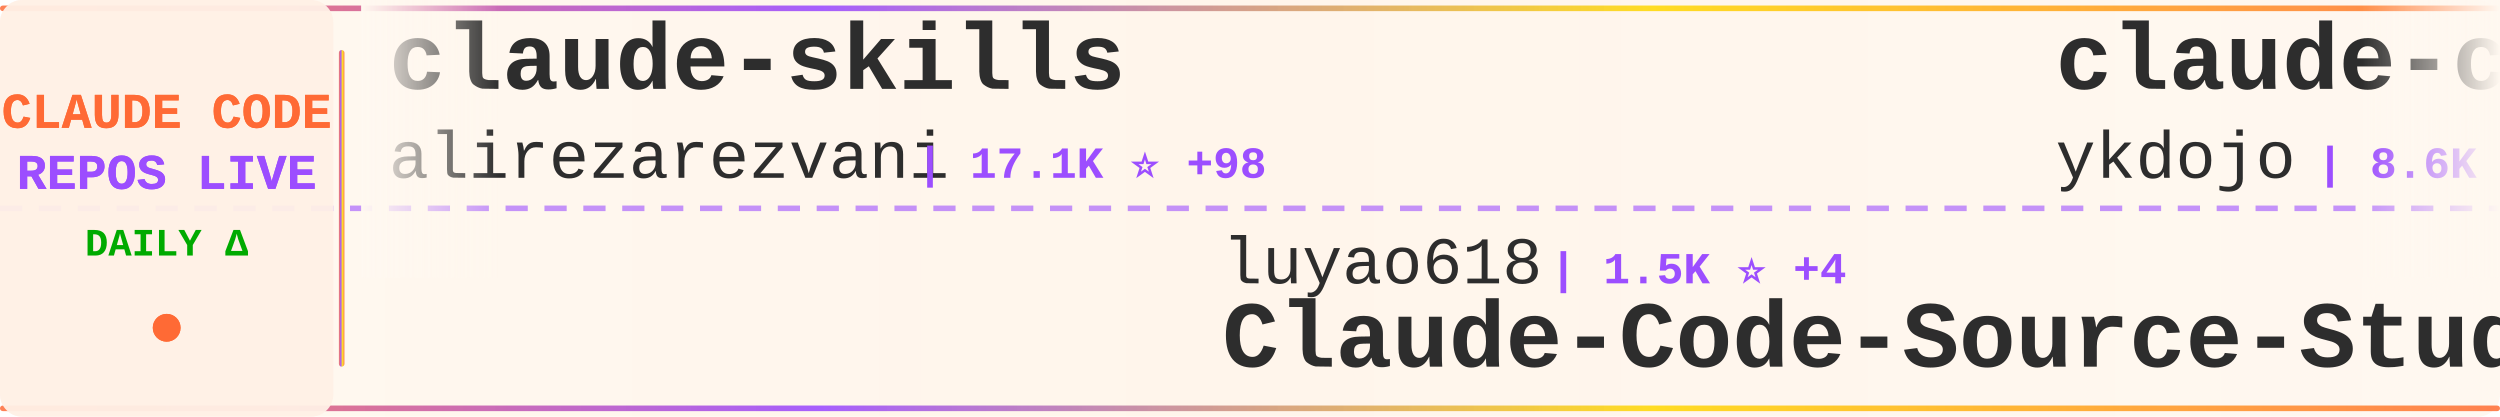
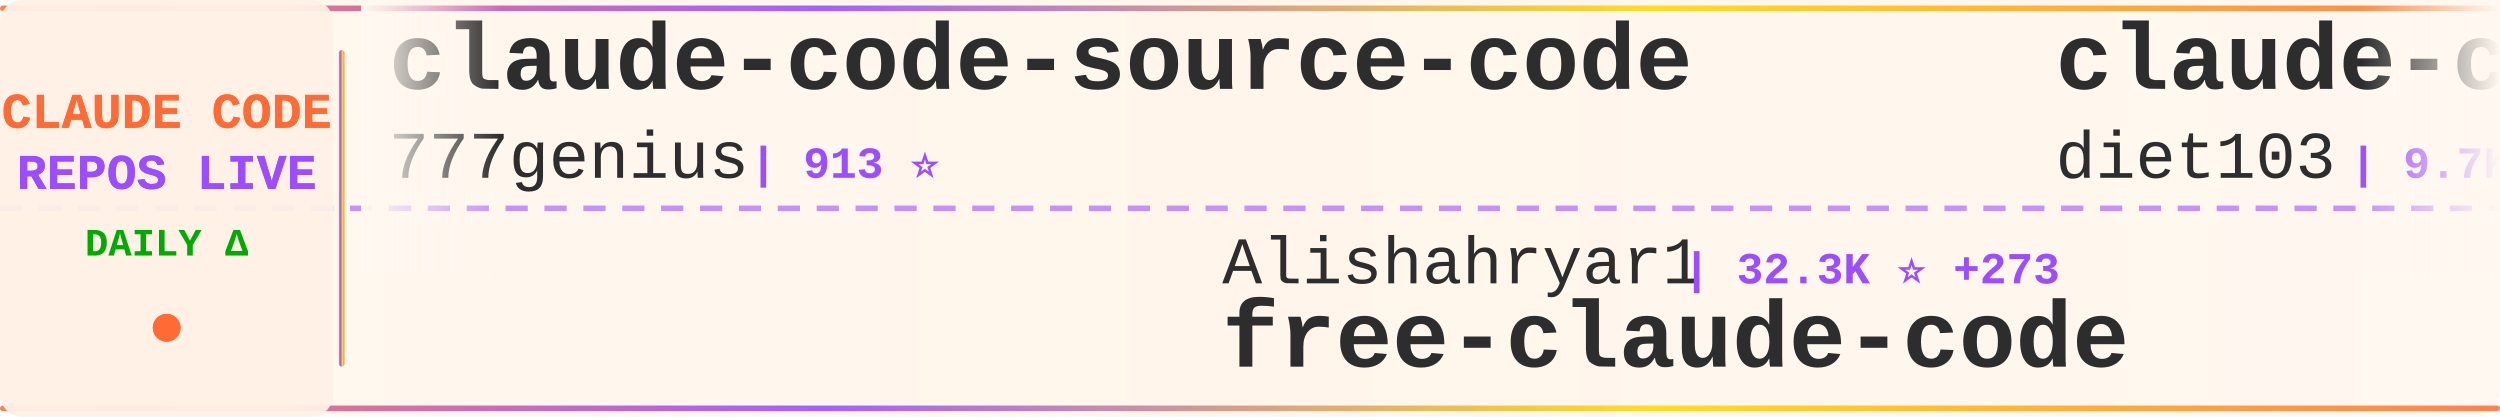
<svg xmlns="http://www.w3.org/2000/svg" width="900" height="150">
  <defs>
    <linearGradient id="tickerBg" x1="0%" y1="0%" x2="100%" y2="0%">
      <stop offset="0%" style="stop-color:#fff8f0;stop-opacity:0.98" />
      <stop offset="50%" style="stop-color:#fff5eb;stop-opacity:1" />
      <stop offset="100%" style="stop-color:#fff8f0;stop-opacity:0.98" />
    </linearGradient>
    <linearGradient id="borderGrad" x1="0%" y1="0%" x2="100%" y2="0%">
      <stop offset="0%" style="stop-color:#FF6B35;stop-opacity:0.85">
        <animate attributeName="stop-opacity" values="0.85;1;0.85" dur="2s" repeatCount="indefinite" />
      </stop>
      <stop offset="33%" style="stop-color:#9C4EFF;stop-opacity:0.9">
        <animate attributeName="stop-opacity" values="0.9;1;0.9" dur="2.2s" repeatCount="indefinite" />
      </stop>
      <stop offset="66%" style="stop-color:#FFD700;stop-opacity:0.85">
        <animate attributeName="stop-opacity" values="0.85;1;0.85" dur="1.8s" repeatCount="indefinite" />
      </stop>
      <stop offset="100%" style="stop-color:#FF6B35;stop-opacity:0.85">
        <animate attributeName="stop-opacity" values="0.85;1;0.85" dur="2s" repeatCount="indefinite" />
      </stop>
    </linearGradient>
    <filter id="textGlow">
      <feGaussianBlur stdDeviation="0.15" result="coloredBlur" />
      <feMerge>
        <feMergeNode in="coloredBlur" />
        <feMergeNode in="SourceGraphic" />
      </feMerge>
    </filter>
    <filter id="metricGlow">
      <feGaussianBlur stdDeviation="0.2" result="coloredBlur" />
      <feMerge>
        <feMergeNode in="coloredBlur" />
        <feMergeNode in="SourceGraphic" />
      </feMerge>
    </filter>
    <linearGradient id="leftFade" x1="0%" y1="0%" x2="100%" y2="0%">
      <stop offset="0%" style="stop-color:#fff8f0;stop-opacity:1" />
      <stop offset="100%" style="stop-color:#fff8f0;stop-opacity:0" />
    </linearGradient>
    <linearGradient id="rightFade" x1="0%" y1="0%" x2="100%" y2="0%">
      <stop offset="0%" style="stop-color:#fff8f0;stop-opacity:0" />
      <stop offset="100%" style="stop-color:#fff8f0;stop-opacity:1" />
    </linearGradient>
  </defs>
  <rect width="900" height="150" fill="url(#tickerBg)" rx="8" />
  <rect x="0" y="2" width="900" height="2" fill="url(#borderGrad)" rx="1" />
  <rect x="0" y="146" width="900" height="2" fill="url(#borderGrad)" rx="1" />
  <line x1="0" y1="75" x2="900" y2="75" stroke="#9C4EFF" stroke-width="2" stroke-dasharray="8 6" opacity="0.6" />
  <rect x="0" y="0" width="120" height="150" fill="#fff0e6" opacity="0.95" rx="8" />
  <text x="60" y="46" font-family="'Courier New', monospace" font-size="18" font-weight="bold" fill="#FF6B35" text-anchor="middle" filter="url(#textGlow)">
    CLAUDE CODE
  </text>
  <text x="60" y="68" font-family="'Courier New', monospace" font-size="18" font-weight="bold" fill="#9C4EFF" text-anchor="middle" filter="url(#textGlow)">
    REPOS LIVE
  </text>
  <text x="60" y="92" font-family="'Courier New', monospace" font-size="14" font-weight="bold" fill="#00aa00" text-anchor="middle">
    DAILY Δ
  </text>
  <circle cx="60" cy="118" r="5" fill="#FF6B35" filter="url(#metricGlow)">
    <animate attributeName="r" values="4;6;4" dur="1.5s" repeatCount="indefinite" />
    <animate attributeName="opacity" values="0.6;1;0.6" dur="1.5s" repeatCount="indefinite" />
  </circle>
  <rect x="122" y="18" width="2" height="114" fill="url(#borderGrad)" rx="1" />
  <clipPath id="tickerClip">
    <rect x="130" y="0" width="770" height="150" />
  </clipPath>
  <g clip-path="url(#tickerClip)">
    <g id="tickerItems">
      <animateTransform attributeName="transform" attributeType="XML" type="translate" from="0 0" to="-3000 0" dur="54s" repeatCount="indefinite" />
      <g transform="translate(0, 0)">
-         <text x="140" y="32" font-family="'Courier New', monospace" font-size="34" font-weight="bold" fill="#2d2d2d">claude-skills</text>
-         <text x="140" y="64" font-family="'Courier New', monospace" font-size="24" font-weight="normal" fill="#2d2d2d" opacity="1.0">alirezarezvani</text>
-         <text x="330" y="64" font-family="'Courier New', monospace" font-size="16" font-weight="bold" fill="#9C4EFF"> | 17.1K ⭐ +98</text>
+         <text x="140" y="32" font-family="'Courier New', monospace" font-size="34" font-weight="bold" fill="#2d2d2d">claude-code-source-code</text>
+         <text x="140" y="64" font-family="'Courier New', monospace" font-size="24" font-weight="normal" fill="#2d2d2d" opacity="1.0">777genius</text>
+         <text x="270" y="64" font-family="'Courier New', monospace" font-size="16" font-weight="bold" fill="#9C4EFF"> | 913 ⭐</text>
      </g>
      <g transform="translate(300, 0)">
-         <text x="140" y="102" font-family="'Courier New', monospace" font-size="24" font-weight="normal" fill="#2d2d2d" opacity="1.0">luyao618</text>
-         <text x="258" y="102" font-family="'Courier New', monospace" font-size="16" font-weight="bold" fill="#9C4EFF"> | 1.5K ⭐ +4</text>
-         <text x="140" y="132" font-family="'Courier New', monospace" font-size="34" font-weight="bold" fill="#2d2d2d">Claude-Code-Source-Study</text>
+         <text x="140" y="102" font-family="'Courier New', monospace" font-size="24" font-weight="normal" fill="#2d2d2d" opacity="1.0">Alishahryar1</text>
+         <text x="306" y="102" font-family="'Courier New', monospace" font-size="16" font-weight="bold" fill="#9C4EFF"> | 32.3K ⭐ +273</text>
+         <text x="140" y="132" font-family="'Courier New', monospace" font-size="34" font-weight="bold" fill="#2d2d2d">free-claude-code</text>
      </g>
      <g transform="translate(600, 0)">
-         <text x="140" y="32" font-family="'Courier New', monospace" font-size="34" font-weight="bold" fill="#2d2d2d">claude-code-tips</text>
-         <text x="140" y="64" font-family="'Courier New', monospace" font-size="24" font-weight="normal" fill="#2d2d2d" opacity="1.0">ykdojo</text>
-         <text x="234" y="64" font-family="'Courier New', monospace" font-size="16" font-weight="bold" fill="#9C4EFF"> | 8.6K ⭐ +12</text>
+         <text x="140" y="32" font-family="'Courier New', monospace" font-size="34" font-weight="bold" fill="#2d2d2d">claude-code-infrastructu...</text>
+         <text x="140" y="64" font-family="'Courier New', monospace" font-size="24" font-weight="normal" fill="#2d2d2d" opacity="1.0">diet103</text>
+         <text x="246" y="64" font-family="'Courier New', monospace" font-size="16" font-weight="bold" fill="#9C4EFF"> | 9.7K ⭐ +1</text>
      </g>
      <g transform="translate(900, 0)">
-         <text x="140" y="102" font-family="'Courier New', monospace" font-size="24" font-weight="normal" fill="#2d2d2d" opacity="1.0">anthropics</text>
-         <text x="282" y="102" font-family="'Courier New', monospace" font-size="16" font-weight="bold" fill="#9C4EFF"> | 146.4K ⭐ +471</text>
-         <text x="140" y="132" font-family="'Courier New', monospace" font-size="34" font-weight="bold" fill="#2d2d2d">skills</text>
+         <text x="140" y="102" font-family="'Courier New', monospace" font-size="24" font-weight="normal" fill="#2d2d2d" opacity="1.0">frankbria</text>
+         <text x="270" y="102" font-family="'Courier New', monospace" font-size="16" font-weight="bold" fill="#9C4EFF"> | 9.3K ⭐ +6</text>
+         <text x="140" y="132" font-family="'Courier New', monospace" font-size="34" font-weight="bold" fill="#2d2d2d">ralph-claude-code</text>
      </g>
      <g transform="translate(1200, 0)">
-         <text x="140" y="32" font-family="'Courier New', monospace" font-size="34" font-weight="bold" fill="#2d2d2d">Claude-code</text>
-         <text x="140" y="64" font-family="'Courier New', monospace" font-size="24" font-weight="normal" fill="#2d2d2d" opacity="1.0">zstmfhy</text>
-         <text x="246" y="64" font-family="'Courier New', monospace" font-size="16" font-weight="bold" fill="#9C4EFF"> | 190 ⭐</text>
+         <text x="140" y="32" font-family="'Courier New', monospace" font-size="34" font-weight="bold" fill="#2d2d2d">ClaudeCode</text>
+         <text x="140" y="64" font-family="'Courier New', monospace" font-size="24" font-weight="normal" fill="#2d2d2d" opacity="1.0">guanshan</text>
+         <text x="258" y="64" font-family="'Courier New', monospace" font-size="16" font-weight="bold" fill="#9C4EFF"> | 60 ⭐</text>
      </g>
      <g transform="translate(1500, 0)">
-         <text x="140" y="102" font-family="'Courier New', monospace" font-size="24" font-weight="normal" fill="#2d2d2d" opacity="1.0">centminmod</text>
-         <text x="282" y="102" font-family="'Courier New', monospace" font-size="16" font-weight="bold" fill="#9C4EFF"> | 2.4K ⭐ +2</text>
-         <text x="140" y="132" font-family="'Courier New', monospace" font-size="34" font-weight="bold" fill="#2d2d2d">my-claude-code-setup</text>
+         <text x="140" y="102" font-family="'Courier New', monospace" font-size="24" font-weight="normal" fill="#2d2d2d" opacity="1.0">rohitg00</text>
+         <text x="258" y="102" font-family="'Courier New', monospace" font-size="16" font-weight="bold" fill="#9C4EFF"> | 1.9K ⭐ +12</text>
+         <text x="140" y="132" font-family="'Courier New', monospace" font-size="34" font-weight="bold" fill="#2d2d2d">awesome-claude-code-tool...</text>
      </g>
      <g transform="translate(1800, 0)">
-         <text x="140" y="32" font-family="'Courier New', monospace" font-size="34" font-weight="bold" fill="#2d2d2d">Claude-Code-Usage-Monito...</text>
-         <text x="140" y="64" font-family="'Courier New', monospace" font-size="24" font-weight="normal" fill="#2d2d2d" opacity="1.0">Maciek-roboblog</text>
-         <text x="342" y="64" font-family="'Courier New', monospace" font-size="16" font-weight="bold" fill="#9C4EFF"> | 8.1K ⭐ +9</text>
+         <text x="140" y="32" font-family="'Courier New', monospace" font-size="34" font-weight="bold" fill="#2d2d2d">claude-code-workflows</text>
+         <text x="140" y="64" font-family="'Courier New', monospace" font-size="24" font-weight="normal" fill="#2d2d2d" opacity="1.0">OneRedOak</text>
+         <text x="270" y="64" font-family="'Courier New', monospace" font-size="16" font-weight="bold" fill="#9C4EFF"> | 3.8K ⭐</text>
      </g>
      <g transform="translate(2100, 0)">
-         <text x="140" y="102" font-family="'Courier New', monospace" font-size="24" font-weight="normal" fill="#2d2d2d" opacity="1.0">Windy3f3f3f3f</text>
-         <text x="318" y="102" font-family="'Courier New', monospace" font-size="16" font-weight="bold" fill="#9C4EFF"> | 1.3K ⭐ +11</text>
-         <text x="140" y="132" font-family="'Courier New', monospace" font-size="34" font-weight="bold" fill="#2d2d2d">claude-code-from-scratch</text>
+         <text x="140" y="102" font-family="'Courier New', monospace" font-size="24" font-weight="normal" fill="#2d2d2d" opacity="1.0">musistudio</text>
+         <text x="282" y="102" font-family="'Courier New', monospace" font-size="16" font-weight="bold" fill="#9C4EFF"> | 34.7K ⭐ +30</text>
+         <text x="140" y="132" font-family="'Courier New', monospace" font-size="34" font-weight="bold" fill="#2d2d2d">claude-code-router</text>
      </g>
      <g transform="translate(2400, 0)">
-         <text x="140" y="32" font-family="'Courier New', monospace" font-size="34" font-weight="bold" fill="#2d2d2d">claude-code-proxy</text>
-         <text x="140" y="64" font-family="'Courier New', monospace" font-size="24" font-weight="normal" fill="#2d2d2d" opacity="1.0">1rgs</text>
-         <text x="210" y="64" font-family="'Courier New', monospace" font-size="16" font-weight="bold" fill="#9C4EFF"> | 3.6K ⭐</text>
+         <text x="140" y="32" font-family="'Courier New', monospace" font-size="34" font-weight="bold" fill="#2d2d2d">claude-code-guide</text>
+         <text x="140" y="64" font-family="'Courier New', monospace" font-size="24" font-weight="normal" fill="#2d2d2d" opacity="1.0">Cranot</text>
+         <text x="234" y="64" font-family="'Courier New', monospace" font-size="16" font-weight="bold" fill="#9C4EFF"> | 2.8K ⭐ +3</text>
      </g>
      <g transform="translate(2700, 0)">
-         <text x="140" y="102" font-family="'Courier New', monospace" font-size="24" font-weight="normal" fill="#2d2d2d" opacity="1.0">diet103</text>
-         <text x="246" y="102" font-family="'Courier New', monospace" font-size="16" font-weight="bold" fill="#9C4EFF"> | 9.7K ⭐ +2</text>
-         <text x="140" y="132" font-family="'Courier New', monospace" font-size="34" font-weight="bold" fill="#2d2d2d">claude-code-infrastructu...</text>
+         <text x="140" y="102" font-family="'Courier New', monospace" font-size="24" font-weight="normal" fill="#2d2d2d" opacity="1.0">ChrisWiles</text>
+         <text x="282" y="102" font-family="'Courier New', monospace" font-size="16" font-weight="bold" fill="#9C4EFF"> | 5.9K ⭐ +2</text>
+         <text x="140" y="132" font-family="'Courier New', monospace" font-size="34" font-weight="bold" fill="#2d2d2d">claude-code-showcase</text>
      </g>
      <g transform="translate(3000, 0)">
-         <text x="140" y="32" font-family="'Courier New', monospace" font-size="34" font-weight="bold" fill="#2d2d2d">claude-skills</text>
-         <text x="140" y="64" font-family="'Courier New', monospace" font-size="24" font-weight="normal" fill="#2d2d2d" opacity="1.0">alirezarezvani</text>
-         <text x="330" y="64" font-family="'Courier New', monospace" font-size="16" font-weight="bold" fill="#9C4EFF"> | 17.1K ⭐ +98</text>
+         <text x="140" y="32" font-family="'Courier New', monospace" font-size="34" font-weight="bold" fill="#2d2d2d">claude-code-source-code</text>
+         <text x="140" y="64" font-family="'Courier New', monospace" font-size="24" font-weight="normal" fill="#2d2d2d" opacity="1.0">777genius</text>
+         <text x="270" y="64" font-family="'Courier New', monospace" font-size="16" font-weight="bold" fill="#9C4EFF"> | 913 ⭐</text>
      </g>
      <g transform="translate(3300, 0)">
-         <text x="140" y="102" font-family="'Courier New', monospace" font-size="24" font-weight="normal" fill="#2d2d2d" opacity="1.0">luyao618</text>
-         <text x="258" y="102" font-family="'Courier New', monospace" font-size="16" font-weight="bold" fill="#9C4EFF"> | 1.5K ⭐ +4</text>
-         <text x="140" y="132" font-family="'Courier New', monospace" font-size="34" font-weight="bold" fill="#2d2d2d">Claude-Code-Source-Study</text>
+         <text x="140" y="102" font-family="'Courier New', monospace" font-size="24" font-weight="normal" fill="#2d2d2d" opacity="1.0">Alishahryar1</text>
+         <text x="306" y="102" font-family="'Courier New', monospace" font-size="16" font-weight="bold" fill="#9C4EFF"> | 32.3K ⭐ +273</text>
+         <text x="140" y="132" font-family="'Courier New', monospace" font-size="34" font-weight="bold" fill="#2d2d2d">free-claude-code</text>
      </g>
      <g transform="translate(3600, 0)">
-         <text x="140" y="32" font-family="'Courier New', monospace" font-size="34" font-weight="bold" fill="#2d2d2d">claude-code-tips</text>
-         <text x="140" y="64" font-family="'Courier New', monospace" font-size="24" font-weight="normal" fill="#2d2d2d" opacity="1.0">ykdojo</text>
-         <text x="234" y="64" font-family="'Courier New', monospace" font-size="16" font-weight="bold" fill="#9C4EFF"> | 8.6K ⭐ +12</text>
+         <text x="140" y="32" font-family="'Courier New', monospace" font-size="34" font-weight="bold" fill="#2d2d2d">claude-code-infrastructu...</text>
+         <text x="140" y="64" font-family="'Courier New', monospace" font-size="24" font-weight="normal" fill="#2d2d2d" opacity="1.0">diet103</text>
+         <text x="246" y="64" font-family="'Courier New', monospace" font-size="16" font-weight="bold" fill="#9C4EFF"> | 9.7K ⭐ +1</text>
      </g>
      <g transform="translate(3900, 0)">
-         <text x="140" y="102" font-family="'Courier New', monospace" font-size="24" font-weight="normal" fill="#2d2d2d" opacity="1.0">anthropics</text>
-         <text x="282" y="102" font-family="'Courier New', monospace" font-size="16" font-weight="bold" fill="#9C4EFF"> | 146.4K ⭐ +471</text>
-         <text x="140" y="132" font-family="'Courier New', monospace" font-size="34" font-weight="bold" fill="#2d2d2d">skills</text>
+         <text x="140" y="102" font-family="'Courier New', monospace" font-size="24" font-weight="normal" fill="#2d2d2d" opacity="1.0">frankbria</text>
+         <text x="270" y="102" font-family="'Courier New', monospace" font-size="16" font-weight="bold" fill="#9C4EFF"> | 9.3K ⭐ +6</text>
+         <text x="140" y="132" font-family="'Courier New', monospace" font-size="34" font-weight="bold" fill="#2d2d2d">ralph-claude-code</text>
      </g>
    </g>
  </g>
  <rect x="130" y="0" width="50" height="100" fill="url(#leftFade)" />
  <rect x="850" y="0" width="50" height="100" fill="url(#rightFade)" />
</svg>
